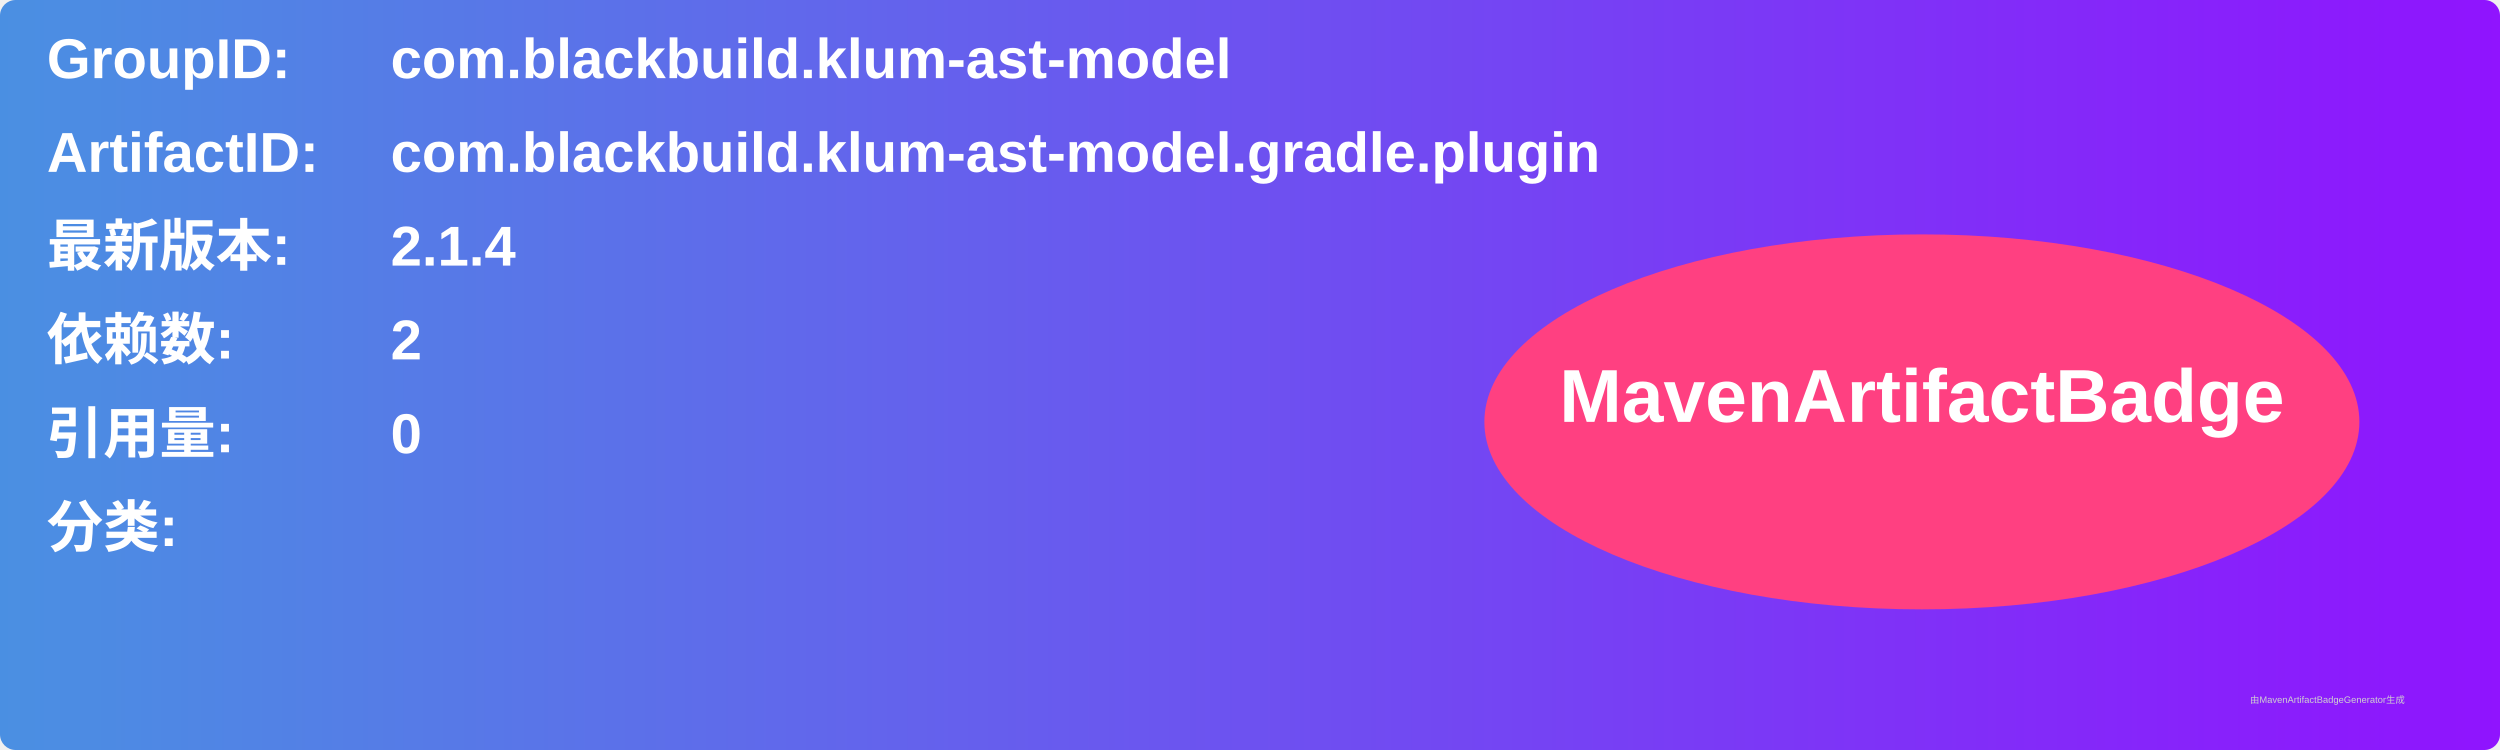
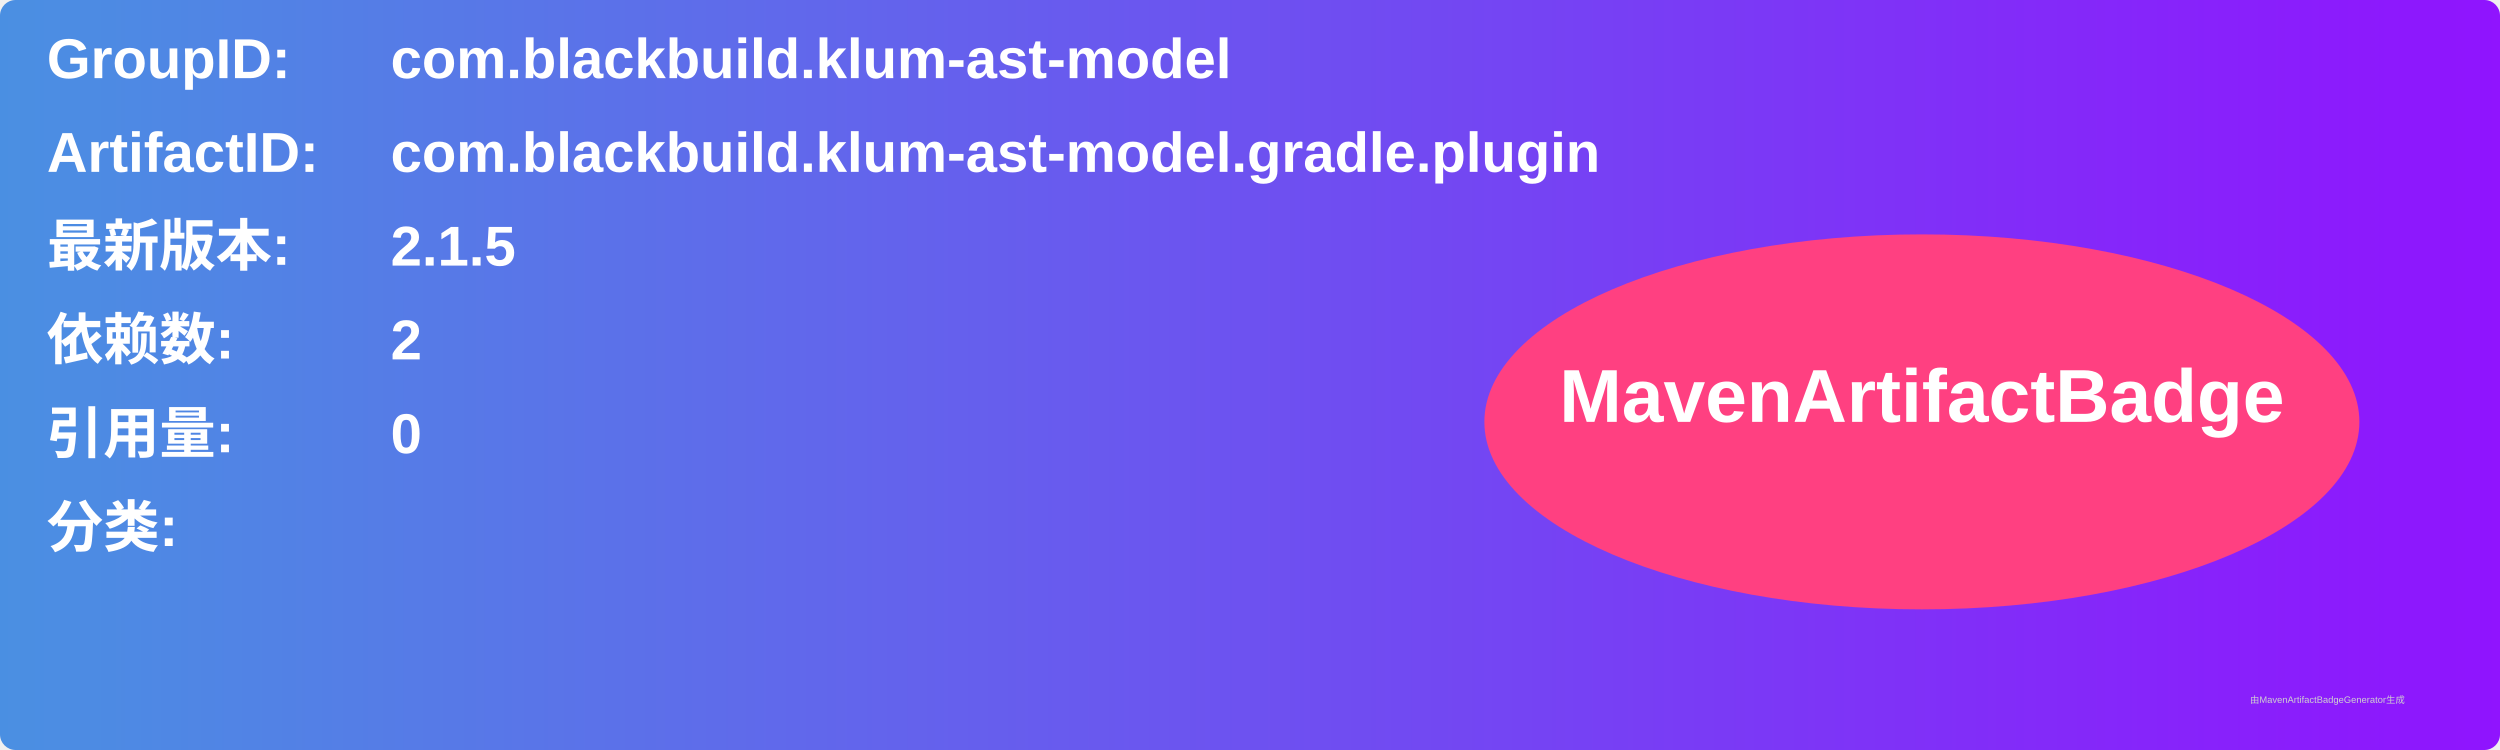
<svg xmlns="http://www.w3.org/2000/svg" width="800" height="240" viewBox="0 0 800 240">
  <linearGradient id="grad" x1="0%" y1="0%" x2="100%" y2="0%">
    <stop offset="0%" stop-color="#4a90e2" />
    <stop offset="100%" stop-color="#9013fe" />
  </linearGradient>
  <rect width="100%" height="100%" rx="5" ry="5" fill="url(#grad)" />
  <g transform="translate(15, 15)">
    <text x="0" y="10" font-family="Arial" font-size="18" fill="white" font-weight="bold" width="260">GroupID:</text>
    <text x="110" y="10" font-family="Arial" font-size="18" fill="white" font-weight="bold" width="460">com.blackbuild.klum-ast-model</text>
    <text x="0" y="40" font-family="Arial" font-size="18" fill="white" font-weight="bold" width="260">ArtifactID:</text>
    <text x="110" y="40" font-family="Arial" font-size="18" fill="white" font-weight="bold" width="460">com.blackbuild.klum-ast-model.gradle.plugin</text>
    <text x="0" y="70" font-family="Arial" font-size="18" fill="white" font-weight="bold">最新版本:</text>
    <text x="110" y="70" font-family="Arial" font-size="18" fill="white" font-weight="bold">
-       <tspan font-weight="bold">2.1.4</tspan>
+       <tspan font-weight="bold">2.1.5</tspan>
    </text>
    <text x="0" y="100" font-family="Arial" font-size="18" fill="white" font-weight="bold">依赖数: </text>
    <text x="110" y="100" font-family="Arial" font-size="18" fill="white">
      <tspan font-weight="bold">2</tspan>
    </text>
    <text x="0" y="130" font-family="Arial" font-size="18" fill="white" font-weight="bold">引用量: </text>
    <text x="110" y="130" font-family="Arial" font-size="18" fill="white">
      <tspan font-weight="bold">0</tspan>
    </text>
    <text x="0" y="160" font-family="Arial" font-size="18" fill="white" font-weight="bold">分类:</text>
    <text x="10" y="190" font-family="Arial" font-size="10" fill="white">
      <tspan font-weight="bold" />
    </text>
    <ellipse cx="600" cy="120" rx="140" ry="60" fill="#ff4081" />
    <text x="600" y="120" text-anchor="middle" font-family="Arial" font-size="24" fill="white" font-weight="bold">MavenArtifactBadge</text>
  </g>
  <text x="720" y="225" font-family="Arial" font-size="3" fill="#d0d0d0">由MavenArtifactBadgeGenerator生成</text>
</svg>
